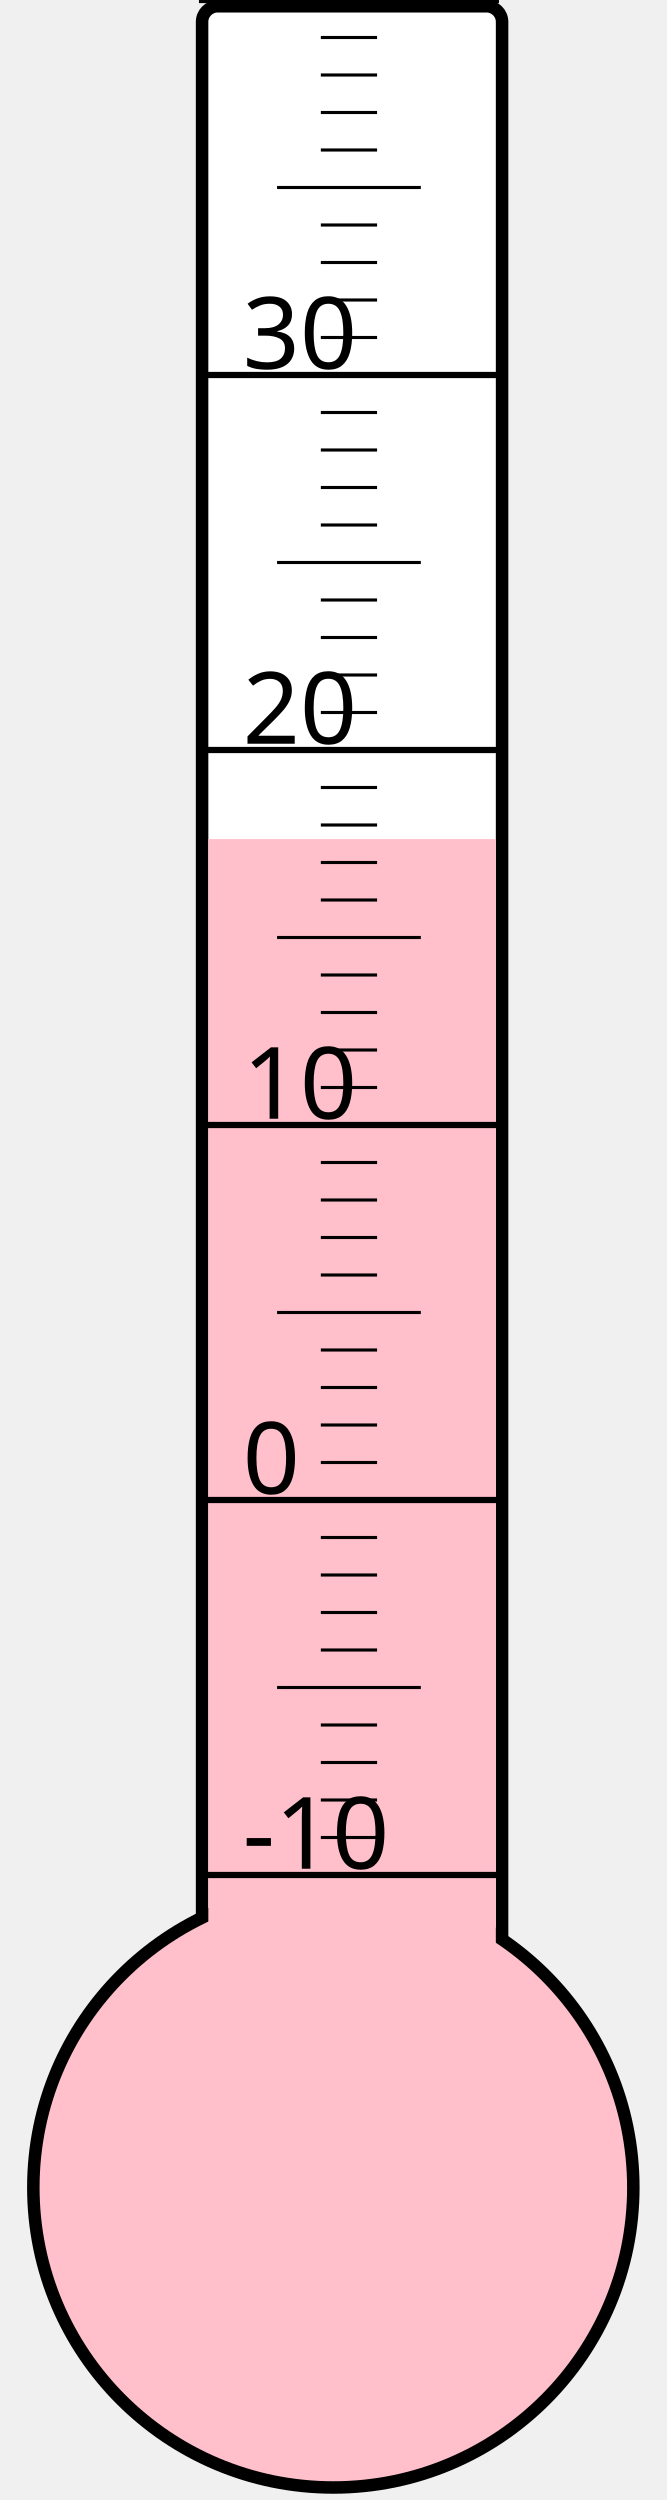
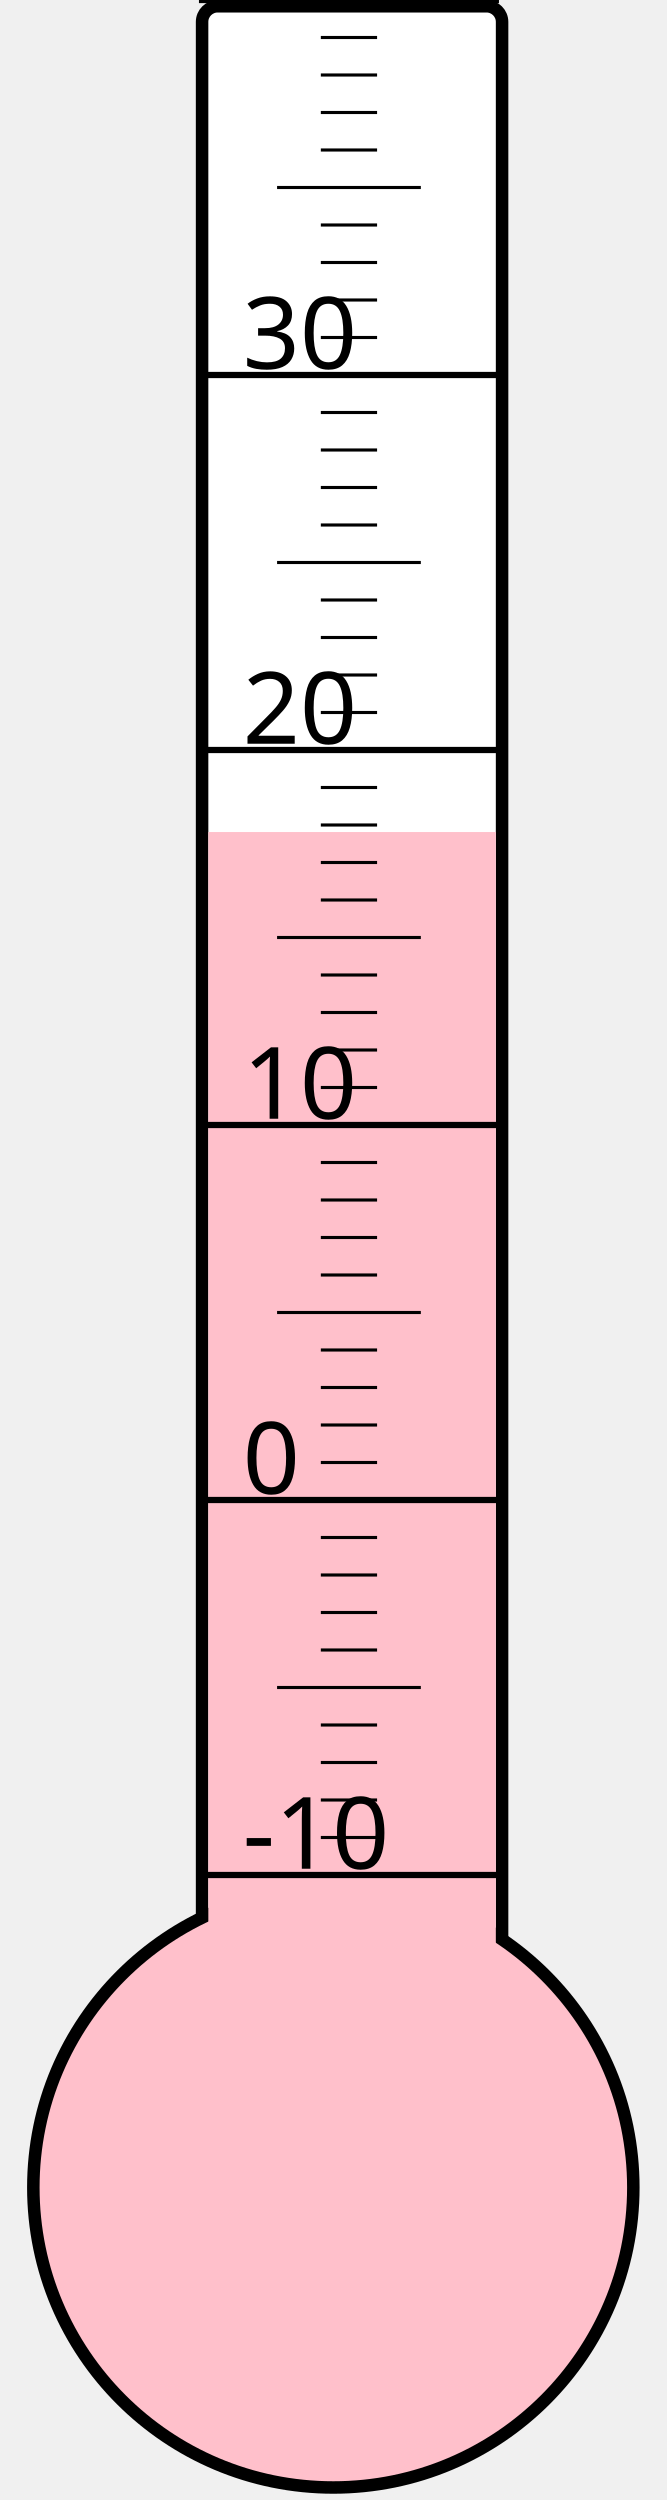
<svg xmlns="http://www.w3.org/2000/svg" width="40px" height="150px" viewBox="0 0 200 800">
  <rect width="200" height="800" x="0" y="0" style="fill: #ffffeb; fill-opacity: 0;" />
  <rect width="96" height="680" x="58" y="2" rx="5" ry="5" style="fill: white; fill-opacity: 1; stroke: black; stroke-width: 4;" />
  <circle cx="100" cy="700" r="96" style="fill: pink; stroke: black; stroke-width: 4;" />
-   <rect width="92" height="431.5" x="60" y="268.5" style="fill: pink; fill-opacity: 1; stroke-width: 0;" />
+   <rect width="92" height="433.75" x="60" y="266.25" style="fill: pink; fill-opacity: 1; stroke-width: 0;" />
  <text x="71" y="598" style="font-family: sans-serif; font-size: 24pt;">-10</text>
  <text x="71" y="478" style="font-family: sans-serif; font-size: 24pt;">0</text>
  <text x="71" y="358" style="font-family: sans-serif; font-size: 24pt;">10</text>
  <text x="71" y="238" style="font-family: sans-serif; font-size: 24pt;">20</text>
  <text x="71" y="118" style="font-family: sans-serif; font-size: 24pt;">30</text>
  <g style="stroke: black;">
    <line x1="57" y1="600" x2="153" y2="600" style="stroke-width: 2;" />
    <line x1="96" y1="588" x2="114" y2="588" style="stroke-width: 1;" />
    <line x1="96" y1="576" x2="114" y2="576" style="stroke-width: 1;" />
    <line x1="96" y1="564" x2="114" y2="564" style="stroke-width: 1;" />
    <line x1="96" y1="552" x2="114" y2="552" style="stroke-width: 1;" />
    <line x1="82" y1="540" x2="128" y2="540" style="stroke-width: 1;" />
    <line x1="96" y1="528" x2="114" y2="528" style="stroke-width: 1;" />
    <line x1="96" y1="516" x2="114" y2="516" style="stroke-width: 1;" />
    <line x1="96" y1="504" x2="114" y2="504" style="stroke-width: 1;" />
    <line x1="96" y1="492" x2="114" y2="492" style="stroke-width: 1;" />
    <line x1="57" y1="480" x2="153" y2="480" style="stroke-width: 2;" />
    <line x1="96" y1="468" x2="114" y2="468" style="stroke-width: 1;" />
    <line x1="96" y1="456" x2="114" y2="456" style="stroke-width: 1;" />
    <line x1="96" y1="444" x2="114" y2="444" style="stroke-width: 1;" />
    <line x1="96" y1="432" x2="114" y2="432" style="stroke-width: 1;" />
    <line x1="82" y1="420" x2="128" y2="420" style="stroke-width: 1;" />
    <line x1="96" y1="408" x2="114" y2="408" style="stroke-width: 1;" />
    <line x1="96" y1="396" x2="114" y2="396" style="stroke-width: 1;" />
    <line x1="96" y1="384" x2="114" y2="384" style="stroke-width: 1;" />
    <line x1="96" y1="372" x2="114" y2="372" style="stroke-width: 1;" />
    <line x1="57" y1="360" x2="153" y2="360" style="stroke-width: 2;" />
    <line x1="96" y1="348" x2="114" y2="348" style="stroke-width: 1;" />
    <line x1="96" y1="336" x2="114" y2="336" style="stroke-width: 1;" />
    <line x1="96" y1="324" x2="114" y2="324" style="stroke-width: 1;" />
    <line x1="96" y1="312" x2="114" y2="312" style="stroke-width: 1;" />
    <line x1="82" y1="300" x2="128" y2="300" style="stroke-width: 1;" />
    <line x1="96" y1="288" x2="114" y2="288" style="stroke-width: 1;" />
    <line x1="96" y1="276" x2="114" y2="276" style="stroke-width: 1;" />
    <line x1="96" y1="264" x2="114" y2="264" style="stroke-width: 1;" />
    <line x1="96" y1="252" x2="114" y2="252" style="stroke-width: 1;" />
    <line x1="57" y1="240" x2="153" y2="240" style="stroke-width: 2;" />
    <line x1="96" y1="228" x2="114" y2="228" style="stroke-width: 1;" />
    <line x1="96" y1="216" x2="114" y2="216" style="stroke-width: 1;" />
    <line x1="96" y1="204" x2="114" y2="204" style="stroke-width: 1;" />
    <line x1="96" y1="192" x2="114" y2="192" style="stroke-width: 1;" />
    <line x1="82" y1="180" x2="128" y2="180" style="stroke-width: 1;" />
    <line x1="96" y1="168" x2="114" y2="168" style="stroke-width: 1;" />
    <line x1="96" y1="156" x2="114" y2="156" style="stroke-width: 1;" />
    <line x1="96" y1="144" x2="114" y2="144" style="stroke-width: 1;" />
    <line x1="96" y1="132" x2="114" y2="132" style="stroke-width: 1;" />
    <line x1="57" y1="120" x2="153" y2="120" style="stroke-width: 2;" />
    <line x1="96" y1="108" x2="114" y2="108" style="stroke-width: 1;" />
    <line x1="96" y1="96" x2="114" y2="96" style="stroke-width: 1;" />
    <line x1="96" y1="84" x2="114" y2="84" style="stroke-width: 1;" />
    <line x1="96" y1="72" x2="114" y2="72" style="stroke-width: 1;" />
    <line x1="82" y1="60" x2="128" y2="60" style="stroke-width: 1;" />
    <line x1="96" y1="48" x2="114" y2="48" style="stroke-width: 1;" />
    <line x1="96" y1="36" x2="114" y2="36" style="stroke-width: 1;" />
    <line x1="96" y1="24" x2="114" y2="24" style="stroke-width: 1;" />
    <line x1="96" y1="12" x2="114" y2="12" style="stroke-width: 1;" />
    <line x1="57" y1="0" x2="153" y2="0" style="stroke-width: 2;" />
  </g>
</svg>
